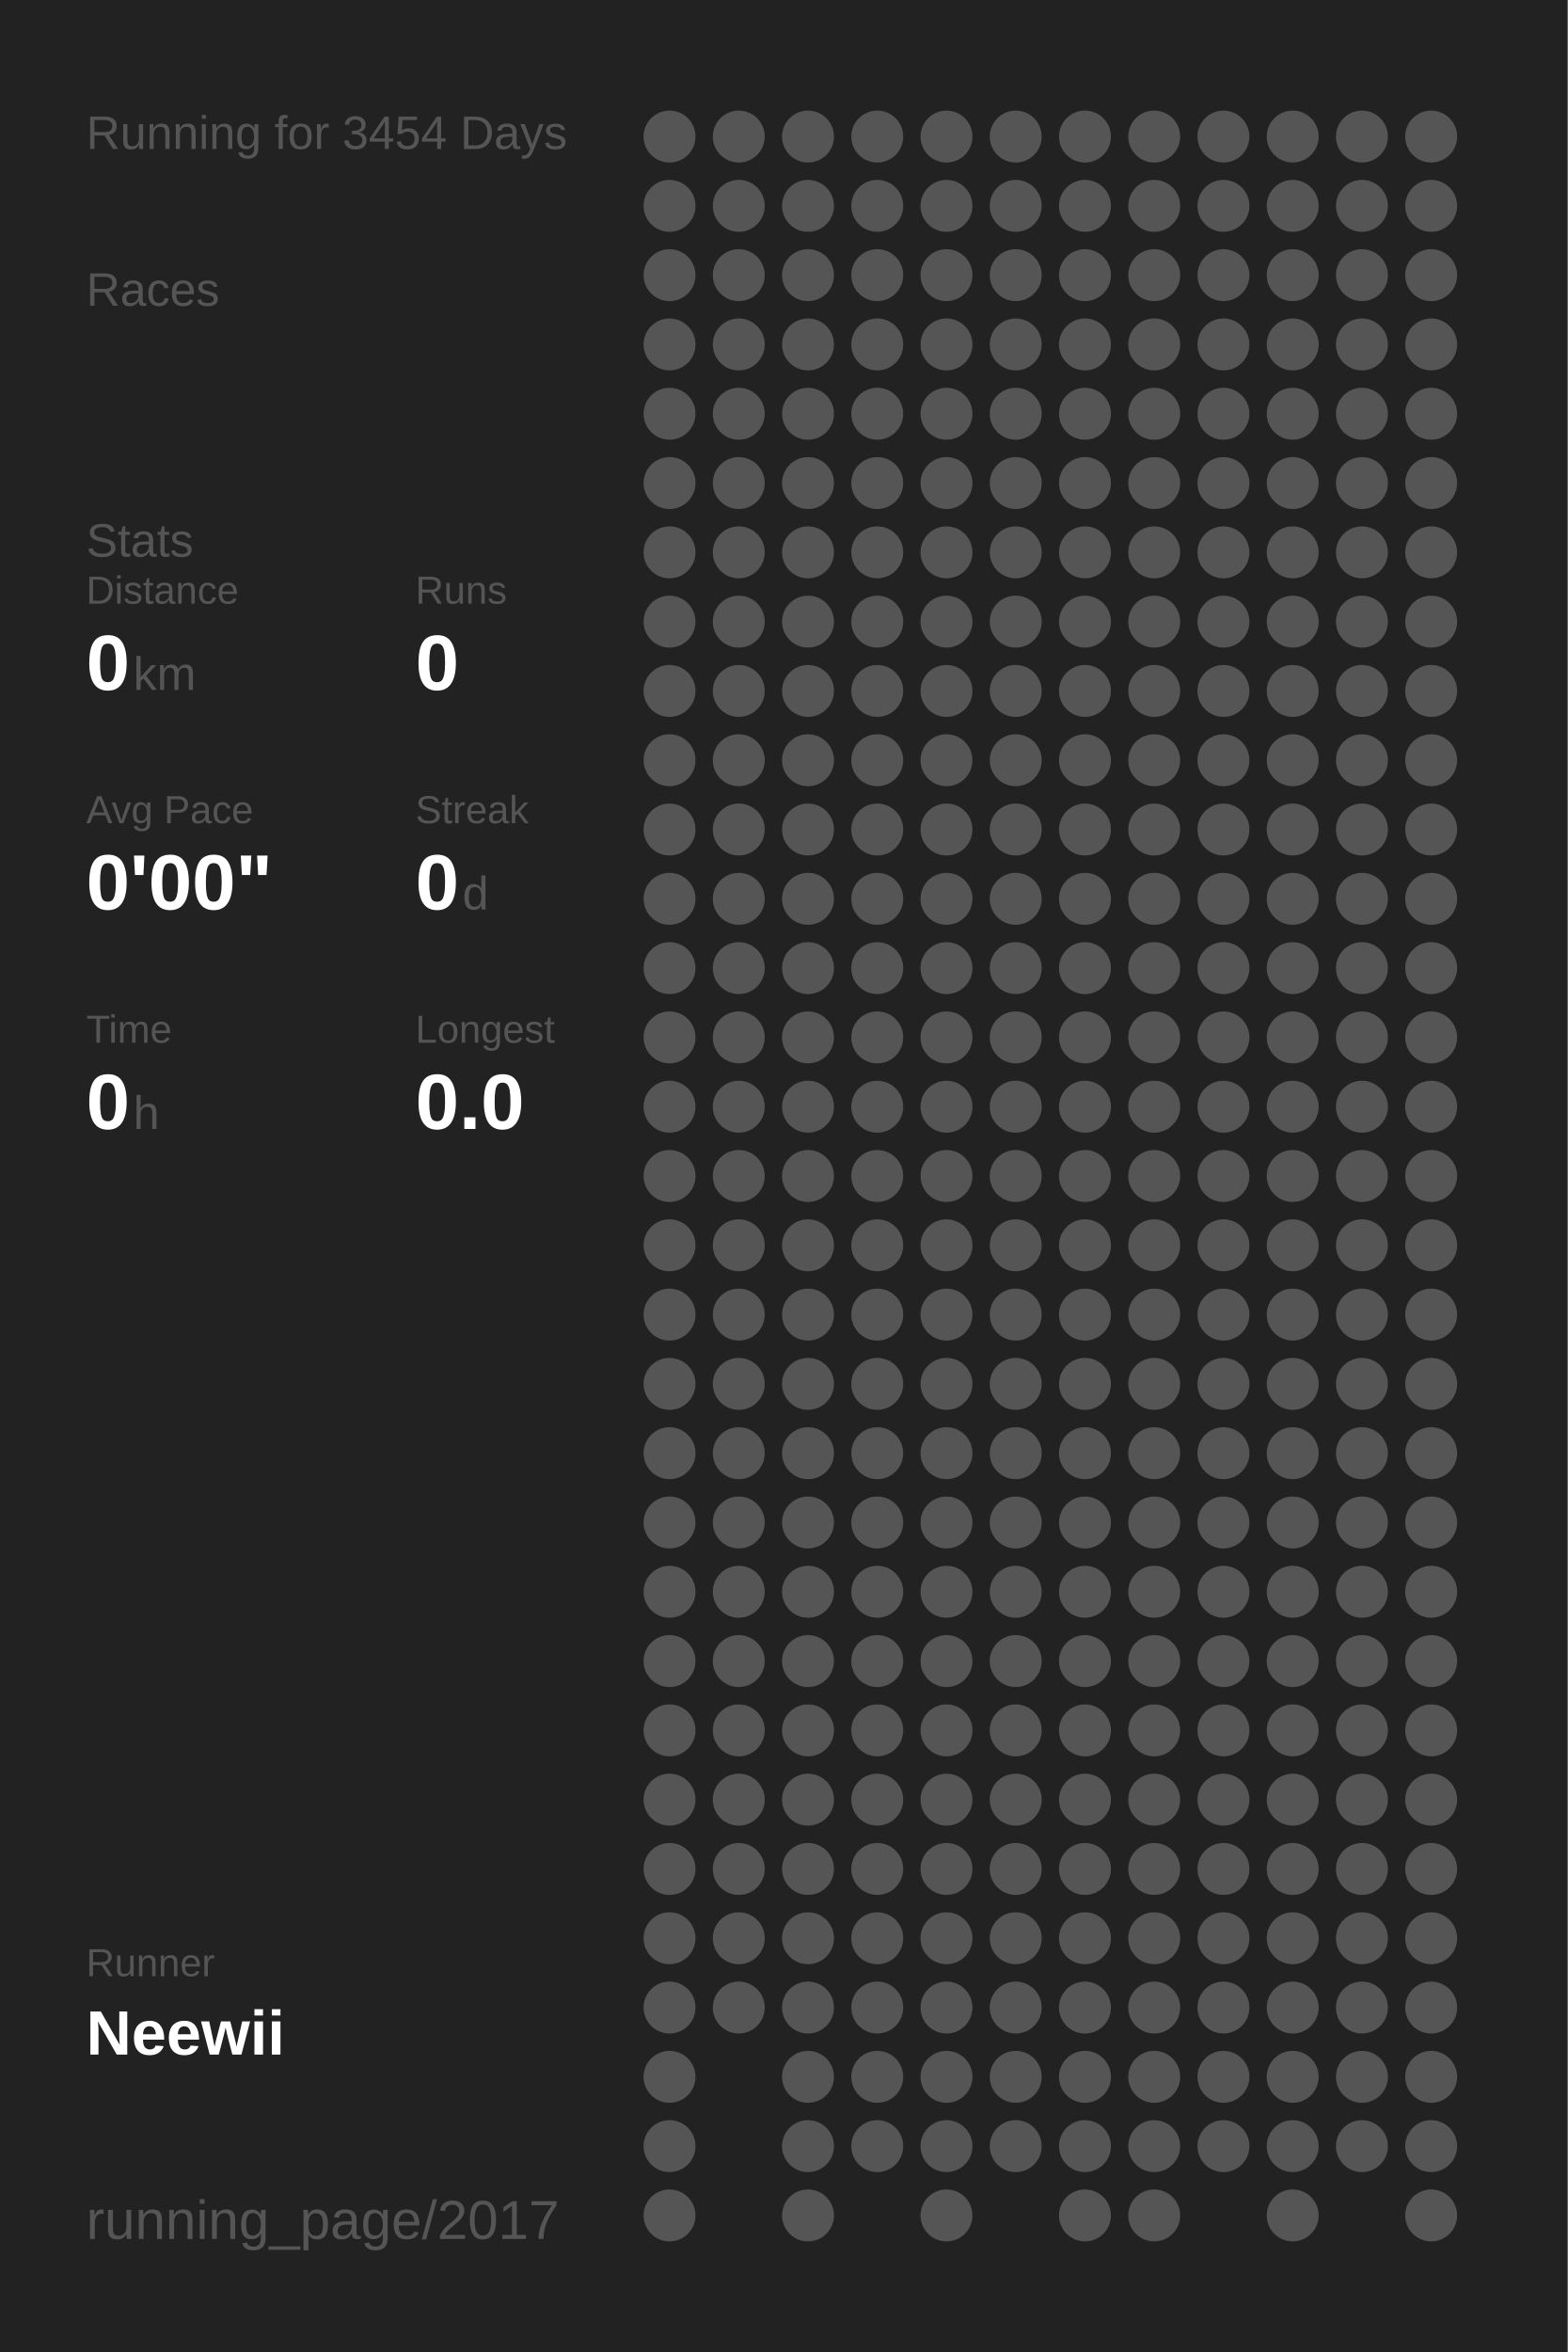
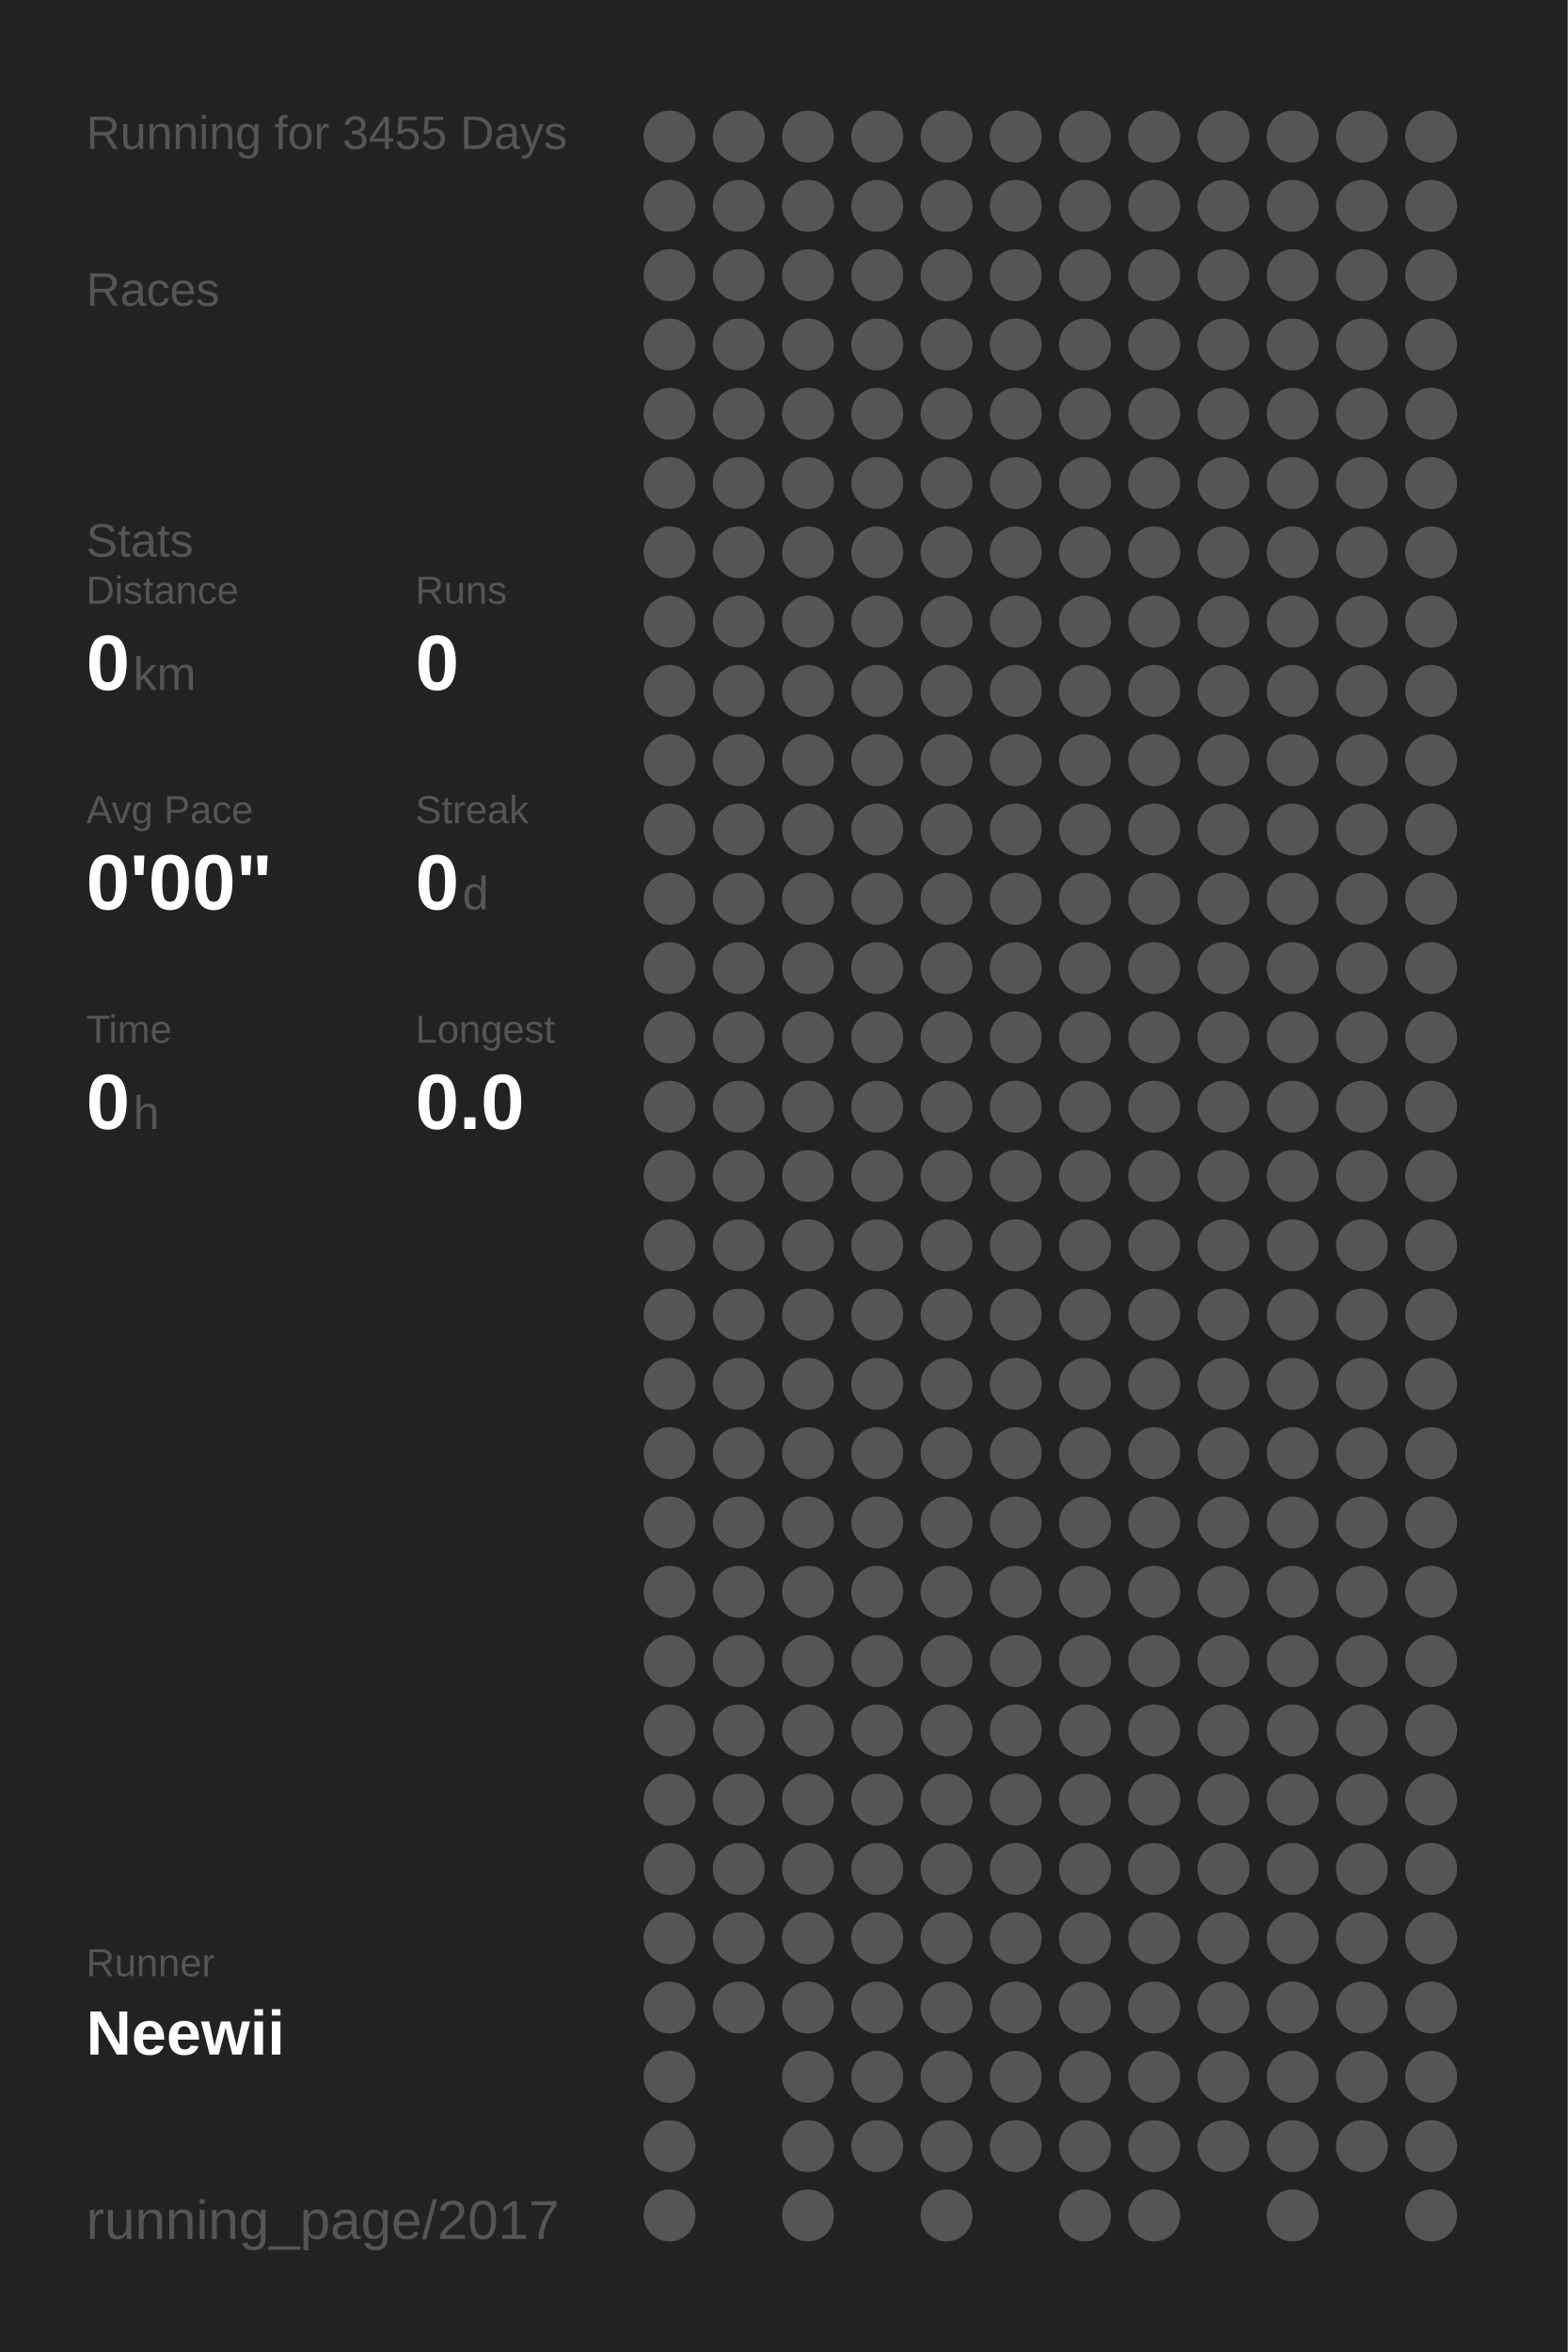
<svg xmlns="http://www.w3.org/2000/svg" baseProfile="full" height="300mm" version="1.1" viewBox="0,0,200,300" width="200mm">
  <defs />
  <rect fill="#222222" height="300" width="200" x="0" y="0" />
-   <text fill="#555555" style="font-size:6px; font-family:Arial;" x="11" y="19">Running for 3454 Days</text>
+   <text fill="#555555" style="font-size:6px; font-family:Arial;" x="11" y="19">Running for 3455 Days</text>
  <text fill="#555555" style="font-size:6px; font-family:Arial;" x="11" y="39">Races</text>
  <text fill="#555555" style="font-size:6px; font-family:Arial;" x="11" y="71">Stats</text>
  <text fill="#555555" style="font-size:5px; font-family:Arial;" x="11" y="77">Distance</text>
  <text fill="#FFFFFF" style="font-size:10px; font-family:Arial; font-weight:bold;" x="11" y="88">0</text>
  <text fill="#555555" style="font-size:6px; font-family:Arial;" x="17" y="88">km</text>
  <text fill="#555555" style="font-size:5px; font-family:Arial;" x="53" y="77">Runs</text>
  <text fill="#FFFFFF" style="font-size:10px; font-family:Arial; font-weight:bold;" x="53" y="88">0</text>
  <text fill="#555555" style="font-size:5px; font-family:Arial;" x="11" y="105">Avg Pace</text>
  <text fill="#FFFFFF" style="font-size:10px; font-family:Arial; font-weight:bold;" x="11" y="116">0'00"</text>
  <text fill="#555555" style="font-size:5px; font-family:Arial;" x="53" y="105">Streak</text>
  <text fill="#FFFFFF" style="font-size:10px; font-family:Arial; font-weight:bold;" x="53" y="116">0</text>
  <text fill="#555555" style="font-size:6px; font-family:Arial;" x="59" y="116">d</text>
  <text fill="#555555" style="font-size:5px; font-family:Arial;" x="11" y="133">Time</text>
  <text fill="#FFFFFF" style="font-size:10px; font-family:Arial; font-weight:bold;" x="11" y="144">0</text>
  <text fill="#555555" style="font-size:6px; font-family:Arial;" x="17" y="144">h</text>
  <text fill="#555555" style="font-size:5px; font-family:Arial;" x="53" y="133">Longest</text>
  <text fill="#FFFFFF" style="font-size:10px; font-family:Arial; font-weight:bold;" x="53" y="144">0.0</text>
  <text fill="#555555" style="font-size:5px; font-family:Arial;" x="11" y="252.065">Runner</text>
  <text fill="#FFFFFF" style="font-size:8px; font-family:Arial; font-weight:bold;" x="11" y="262.065">Neewii</text>
  <text fill="#555555" style="font-size:7px; font-family:Arial;" x="11" y="285.581">running_page/2017</text>
  <circle cx="85.417" cy="17.419" fill="#555555" r="3.312" />
  <circle cx="85.417" cy="26.258" fill="#555555" r="3.312" />
  <circle cx="85.417" cy="35.097" fill="#555555" r="3.312" />
  <circle cx="85.417" cy="43.935" fill="#555555" r="3.312" />
  <circle cx="85.417" cy="52.774" fill="#555555" r="3.312" />
  <circle cx="85.417" cy="61.613" fill="#555555" r="3.312" />
  <circle cx="85.417" cy="70.452" fill="#555555" r="3.312" />
  <circle cx="85.417" cy="79.29" fill="#555555" r="3.312" />
  <circle cx="85.417" cy="88.129" fill="#555555" r="3.312" />
  <circle cx="85.417" cy="96.968" fill="#555555" r="3.312" />
  <circle cx="85.417" cy="105.806" fill="#555555" r="3.312" />
  <circle cx="85.417" cy="114.645" fill="#555555" r="3.312" />
  <circle cx="85.417" cy="123.484" fill="#555555" r="3.312" />
  <circle cx="85.417" cy="132.323" fill="#555555" r="3.312" />
  <circle cx="85.417" cy="141.161" fill="#555555" r="3.312" />
  <circle cx="85.417" cy="150" fill="#555555" r="3.312" />
  <circle cx="85.417" cy="158.839" fill="#555555" r="3.312" />
  <circle cx="85.417" cy="167.677" fill="#555555" r="3.312" />
  <circle cx="85.417" cy="176.516" fill="#555555" r="3.312" />
  <circle cx="85.417" cy="185.355" fill="#555555" r="3.312" />
  <circle cx="85.417" cy="194.194" fill="#555555" r="3.312" />
  <circle cx="85.417" cy="203.032" fill="#555555" r="3.312" />
  <circle cx="85.417" cy="211.871" fill="#555555" r="3.312" />
  <circle cx="85.417" cy="220.71" fill="#555555" r="3.312" />
  <circle cx="85.417" cy="229.548" fill="#555555" r="3.312" />
  <circle cx="85.417" cy="238.387" fill="#555555" r="3.312" />
  <circle cx="85.417" cy="247.226" fill="#555555" r="3.312" />
  <circle cx="85.417" cy="256.065" fill="#555555" r="3.312" />
  <circle cx="85.417" cy="264.903" fill="#555555" r="3.312" />
  <circle cx="85.417" cy="273.742" fill="#555555" r="3.312" />
  <circle cx="85.417" cy="282.581" fill="#555555" r="3.312" />
  <circle cx="94.25" cy="17.419" fill="#555555" r="3.312" />
  <circle cx="94.25" cy="26.258" fill="#555555" r="3.312" />
  <circle cx="94.25" cy="35.097" fill="#555555" r="3.312" />
  <circle cx="94.25" cy="43.935" fill="#555555" r="3.312" />
  <circle cx="94.25" cy="52.774" fill="#555555" r="3.312" />
  <circle cx="94.25" cy="61.613" fill="#555555" r="3.312" />
  <circle cx="94.25" cy="70.452" fill="#555555" r="3.312" />
  <circle cx="94.25" cy="79.29" fill="#555555" r="3.312" />
  <circle cx="94.25" cy="88.129" fill="#555555" r="3.312" />
  <circle cx="94.25" cy="96.968" fill="#555555" r="3.312" />
  <circle cx="94.25" cy="105.806" fill="#555555" r="3.312" />
  <circle cx="94.25" cy="114.645" fill="#555555" r="3.312" />
  <circle cx="94.25" cy="123.484" fill="#555555" r="3.312" />
  <circle cx="94.25" cy="132.323" fill="#555555" r="3.312" />
  <circle cx="94.25" cy="141.161" fill="#555555" r="3.312" />
  <circle cx="94.25" cy="150" fill="#555555" r="3.312" />
  <circle cx="94.25" cy="158.839" fill="#555555" r="3.312" />
  <circle cx="94.25" cy="167.677" fill="#555555" r="3.312" />
  <circle cx="94.25" cy="176.516" fill="#555555" r="3.312" />
  <circle cx="94.25" cy="185.355" fill="#555555" r="3.312" />
  <circle cx="94.25" cy="194.194" fill="#555555" r="3.312" />
  <circle cx="94.25" cy="203.032" fill="#555555" r="3.312" />
  <circle cx="94.25" cy="211.871" fill="#555555" r="3.312" />
  <circle cx="94.25" cy="220.71" fill="#555555" r="3.312" />
  <circle cx="94.25" cy="229.548" fill="#555555" r="3.312" />
  <circle cx="94.25" cy="238.387" fill="#555555" r="3.312" />
  <circle cx="94.25" cy="247.226" fill="#555555" r="3.312" />
  <circle cx="94.25" cy="256.065" fill="#555555" r="3.312" />
  <circle cx="103.083" cy="17.419" fill="#555555" r="3.312" />
  <circle cx="103.083" cy="26.258" fill="#555555" r="3.312" />
  <circle cx="103.083" cy="35.097" fill="#555555" r="3.312" />
  <circle cx="103.083" cy="43.935" fill="#555555" r="3.312" />
  <circle cx="103.083" cy="52.774" fill="#555555" r="3.312" />
  <circle cx="103.083" cy="61.613" fill="#555555" r="3.312" />
  <circle cx="103.083" cy="70.452" fill="#555555" r="3.312" />
  <circle cx="103.083" cy="79.29" fill="#555555" r="3.312" />
  <circle cx="103.083" cy="88.129" fill="#555555" r="3.312" />
  <circle cx="103.083" cy="96.968" fill="#555555" r="3.312" />
  <circle cx="103.083" cy="105.806" fill="#555555" r="3.312" />
  <circle cx="103.083" cy="114.645" fill="#555555" r="3.312" />
  <circle cx="103.083" cy="123.484" fill="#555555" r="3.312" />
  <circle cx="103.083" cy="132.323" fill="#555555" r="3.312" />
  <circle cx="103.083" cy="141.161" fill="#555555" r="3.312" />
  <circle cx="103.083" cy="150" fill="#555555" r="3.312" />
  <circle cx="103.083" cy="158.839" fill="#555555" r="3.312" />
  <circle cx="103.083" cy="167.677" fill="#555555" r="3.312" />
  <circle cx="103.083" cy="176.516" fill="#555555" r="3.312" />
  <circle cx="103.083" cy="185.355" fill="#555555" r="3.312" />
  <circle cx="103.083" cy="194.194" fill="#555555" r="3.312" />
  <circle cx="103.083" cy="203.032" fill="#555555" r="3.312" />
  <circle cx="103.083" cy="211.871" fill="#555555" r="3.312" />
  <circle cx="103.083" cy="220.71" fill="#555555" r="3.312" />
  <circle cx="103.083" cy="229.548" fill="#555555" r="3.312" />
  <circle cx="103.083" cy="238.387" fill="#555555" r="3.312" />
  <circle cx="103.083" cy="247.226" fill="#555555" r="3.312" />
  <circle cx="103.083" cy="256.065" fill="#555555" r="3.312" />
  <circle cx="103.083" cy="264.903" fill="#555555" r="3.312" />
  <circle cx="103.083" cy="273.742" fill="#555555" r="3.312" />
  <circle cx="103.083" cy="282.581" fill="#555555" r="3.312" />
  <circle cx="111.917" cy="17.419" fill="#555555" r="3.312" />
  <circle cx="111.917" cy="26.258" fill="#555555" r="3.312" />
  <circle cx="111.917" cy="35.097" fill="#555555" r="3.312" />
  <circle cx="111.917" cy="43.935" fill="#555555" r="3.312" />
  <circle cx="111.917" cy="52.774" fill="#555555" r="3.312" />
  <circle cx="111.917" cy="61.613" fill="#555555" r="3.312" />
  <circle cx="111.917" cy="70.452" fill="#555555" r="3.312" />
  <circle cx="111.917" cy="79.29" fill="#555555" r="3.312" />
  <circle cx="111.917" cy="88.129" fill="#555555" r="3.312" />
  <circle cx="111.917" cy="96.968" fill="#555555" r="3.312" />
  <circle cx="111.917" cy="105.806" fill="#555555" r="3.312" />
  <circle cx="111.917" cy="114.645" fill="#555555" r="3.312" />
  <circle cx="111.917" cy="123.484" fill="#555555" r="3.312" />
  <circle cx="111.917" cy="132.323" fill="#555555" r="3.312" />
  <circle cx="111.917" cy="141.161" fill="#555555" r="3.312" />
  <circle cx="111.917" cy="150" fill="#555555" r="3.312" />
  <circle cx="111.917" cy="158.839" fill="#555555" r="3.312" />
  <circle cx="111.917" cy="167.677" fill="#555555" r="3.312" />
  <circle cx="111.917" cy="176.516" fill="#555555" r="3.312" />
  <circle cx="111.917" cy="185.355" fill="#555555" r="3.312" />
  <circle cx="111.917" cy="194.194" fill="#555555" r="3.312" />
  <circle cx="111.917" cy="203.032" fill="#555555" r="3.312" />
  <circle cx="111.917" cy="211.871" fill="#555555" r="3.312" />
  <circle cx="111.917" cy="220.71" fill="#555555" r="3.312" />
  <circle cx="111.917" cy="229.548" fill="#555555" r="3.312" />
  <circle cx="111.917" cy="238.387" fill="#555555" r="3.312" />
  <circle cx="111.917" cy="247.226" fill="#555555" r="3.312" />
  <circle cx="111.917" cy="256.065" fill="#555555" r="3.312" />
  <circle cx="111.917" cy="264.903" fill="#555555" r="3.312" />
  <circle cx="111.917" cy="273.742" fill="#555555" r="3.312" />
  <circle cx="120.75" cy="17.419" fill="#555555" r="3.312" />
  <circle cx="120.75" cy="26.258" fill="#555555" r="3.312" />
  <circle cx="120.75" cy="35.097" fill="#555555" r="3.312" />
  <circle cx="120.75" cy="43.935" fill="#555555" r="3.312" />
  <circle cx="120.75" cy="52.774" fill="#555555" r="3.312" />
  <circle cx="120.75" cy="61.613" fill="#555555" r="3.312" />
  <circle cx="120.75" cy="70.452" fill="#555555" r="3.312" />
  <circle cx="120.75" cy="79.29" fill="#555555" r="3.312" />
  <circle cx="120.75" cy="88.129" fill="#555555" r="3.312" />
  <circle cx="120.75" cy="96.968" fill="#555555" r="3.312" />
  <circle cx="120.75" cy="105.806" fill="#555555" r="3.312" />
  <circle cx="120.75" cy="114.645" fill="#555555" r="3.312" />
  <circle cx="120.75" cy="123.484" fill="#555555" r="3.312" />
  <circle cx="120.75" cy="132.323" fill="#555555" r="3.312" />
  <circle cx="120.75" cy="141.161" fill="#555555" r="3.312" />
  <circle cx="120.75" cy="150" fill="#555555" r="3.312" />
  <circle cx="120.75" cy="158.839" fill="#555555" r="3.312" />
  <circle cx="120.75" cy="167.677" fill="#555555" r="3.312" />
  <circle cx="120.75" cy="176.516" fill="#555555" r="3.312" />
  <circle cx="120.75" cy="185.355" fill="#555555" r="3.312" />
  <circle cx="120.75" cy="194.194" fill="#555555" r="3.312" />
  <circle cx="120.75" cy="203.032" fill="#555555" r="3.312" />
  <circle cx="120.75" cy="211.871" fill="#555555" r="3.312" />
  <circle cx="120.75" cy="220.71" fill="#555555" r="3.312" />
  <circle cx="120.75" cy="229.548" fill="#555555" r="3.312" />
  <circle cx="120.75" cy="238.387" fill="#555555" r="3.312" />
  <circle cx="120.75" cy="247.226" fill="#555555" r="3.312" />
  <circle cx="120.75" cy="256.065" fill="#555555" r="3.312" />
  <circle cx="120.75" cy="264.903" fill="#555555" r="3.312" />
  <circle cx="120.75" cy="273.742" fill="#555555" r="3.312" />
  <circle cx="120.75" cy="282.581" fill="#555555" r="3.312" />
  <circle cx="129.583" cy="17.419" fill="#555555" r="3.312" />
  <circle cx="129.583" cy="26.258" fill="#555555" r="3.312" />
  <circle cx="129.583" cy="35.097" fill="#555555" r="3.312" />
  <circle cx="129.583" cy="43.935" fill="#555555" r="3.312" />
  <circle cx="129.583" cy="52.774" fill="#555555" r="3.312" />
  <circle cx="129.583" cy="61.613" fill="#555555" r="3.312" />
  <circle cx="129.583" cy="70.452" fill="#555555" r="3.312" />
  <circle cx="129.583" cy="79.29" fill="#555555" r="3.312" />
  <circle cx="129.583" cy="88.129" fill="#555555" r="3.312" />
  <circle cx="129.583" cy="96.968" fill="#555555" r="3.312" />
  <circle cx="129.583" cy="105.806" fill="#555555" r="3.312" />
  <circle cx="129.583" cy="114.645" fill="#555555" r="3.312" />
  <circle cx="129.583" cy="123.484" fill="#555555" r="3.312" />
  <circle cx="129.583" cy="132.323" fill="#555555" r="3.312" />
  <circle cx="129.583" cy="141.161" fill="#555555" r="3.312" />
  <circle cx="129.583" cy="150" fill="#555555" r="3.312" />
  <circle cx="129.583" cy="158.839" fill="#555555" r="3.312" />
  <circle cx="129.583" cy="167.677" fill="#555555" r="3.312" />
  <circle cx="129.583" cy="176.516" fill="#555555" r="3.312" />
  <circle cx="129.583" cy="185.355" fill="#555555" r="3.312" />
  <circle cx="129.583" cy="194.194" fill="#555555" r="3.312" />
  <circle cx="129.583" cy="203.032" fill="#555555" r="3.312" />
  <circle cx="129.583" cy="211.871" fill="#555555" r="3.312" />
  <circle cx="129.583" cy="220.71" fill="#555555" r="3.312" />
  <circle cx="129.583" cy="229.548" fill="#555555" r="3.312" />
  <circle cx="129.583" cy="238.387" fill="#555555" r="3.312" />
  <circle cx="129.583" cy="247.226" fill="#555555" r="3.312" />
  <circle cx="129.583" cy="256.065" fill="#555555" r="3.312" />
  <circle cx="129.583" cy="264.903" fill="#555555" r="3.312" />
  <circle cx="129.583" cy="273.742" fill="#555555" r="3.312" />
  <circle cx="138.417" cy="17.419" fill="#555555" r="3.312" />
  <circle cx="138.417" cy="26.258" fill="#555555" r="3.312" />
  <circle cx="138.417" cy="35.097" fill="#555555" r="3.312" />
  <circle cx="138.417" cy="43.935" fill="#555555" r="3.312" />
  <circle cx="138.417" cy="52.774" fill="#555555" r="3.312" />
  <circle cx="138.417" cy="61.613" fill="#555555" r="3.312" />
  <circle cx="138.417" cy="70.452" fill="#555555" r="3.312" />
  <circle cx="138.417" cy="79.29" fill="#555555" r="3.312" />
  <circle cx="138.417" cy="88.129" fill="#555555" r="3.312" />
  <circle cx="138.417" cy="96.968" fill="#555555" r="3.312" />
  <circle cx="138.417" cy="105.806" fill="#555555" r="3.312" />
  <circle cx="138.417" cy="114.645" fill="#555555" r="3.312" />
  <circle cx="138.417" cy="123.484" fill="#555555" r="3.312" />
  <circle cx="138.417" cy="132.323" fill="#555555" r="3.312" />
  <circle cx="138.417" cy="141.161" fill="#555555" r="3.312" />
  <circle cx="138.417" cy="150" fill="#555555" r="3.312" />
  <circle cx="138.417" cy="158.839" fill="#555555" r="3.312" />
  <circle cx="138.417" cy="167.677" fill="#555555" r="3.312" />
  <circle cx="138.417" cy="176.516" fill="#555555" r="3.312" />
  <circle cx="138.417" cy="185.355" fill="#555555" r="3.312" />
  <circle cx="138.417" cy="194.194" fill="#555555" r="3.312" />
  <circle cx="138.417" cy="203.032" fill="#555555" r="3.312" />
  <circle cx="138.417" cy="211.871" fill="#555555" r="3.312" />
  <circle cx="138.417" cy="220.71" fill="#555555" r="3.312" />
  <circle cx="138.417" cy="229.548" fill="#555555" r="3.312" />
  <circle cx="138.417" cy="238.387" fill="#555555" r="3.312" />
  <circle cx="138.417" cy="247.226" fill="#555555" r="3.312" />
  <circle cx="138.417" cy="256.065" fill="#555555" r="3.312" />
  <circle cx="138.417" cy="264.903" fill="#555555" r="3.312" />
  <circle cx="138.417" cy="273.742" fill="#555555" r="3.312" />
  <circle cx="138.417" cy="282.581" fill="#555555" r="3.312" />
  <circle cx="147.25" cy="17.419" fill="#555555" r="3.312" />
  <circle cx="147.25" cy="26.258" fill="#555555" r="3.312" />
  <circle cx="147.25" cy="35.097" fill="#555555" r="3.312" />
  <circle cx="147.25" cy="43.935" fill="#555555" r="3.312" />
  <circle cx="147.25" cy="52.774" fill="#555555" r="3.312" />
  <circle cx="147.25" cy="61.613" fill="#555555" r="3.312" />
  <circle cx="147.25" cy="70.452" fill="#555555" r="3.312" />
  <circle cx="147.25" cy="79.29" fill="#555555" r="3.312" />
  <circle cx="147.25" cy="88.129" fill="#555555" r="3.312" />
  <circle cx="147.25" cy="96.968" fill="#555555" r="3.312" />
  <circle cx="147.25" cy="105.806" fill="#555555" r="3.312" />
  <circle cx="147.25" cy="114.645" fill="#555555" r="3.312" />
  <circle cx="147.25" cy="123.484" fill="#555555" r="3.312" />
  <circle cx="147.25" cy="132.323" fill="#555555" r="3.312" />
  <circle cx="147.25" cy="141.161" fill="#555555" r="3.312" />
  <circle cx="147.25" cy="150" fill="#555555" r="3.312" />
  <circle cx="147.25" cy="158.839" fill="#555555" r="3.312" />
  <circle cx="147.25" cy="167.677" fill="#555555" r="3.312" />
  <circle cx="147.25" cy="176.516" fill="#555555" r="3.312" />
  <circle cx="147.25" cy="185.355" fill="#555555" r="3.312" />
  <circle cx="147.25" cy="194.194" fill="#555555" r="3.312" />
  <circle cx="147.25" cy="203.032" fill="#555555" r="3.312" />
  <circle cx="147.25" cy="211.871" fill="#555555" r="3.312" />
  <circle cx="147.25" cy="220.71" fill="#555555" r="3.312" />
  <circle cx="147.25" cy="229.548" fill="#555555" r="3.312" />
  <circle cx="147.25" cy="238.387" fill="#555555" r="3.312" />
  <circle cx="147.25" cy="247.226" fill="#555555" r="3.312" />
  <circle cx="147.25" cy="256.065" fill="#555555" r="3.312" />
  <circle cx="147.25" cy="264.903" fill="#555555" r="3.312" />
  <circle cx="147.25" cy="273.742" fill="#555555" r="3.312" />
  <circle cx="147.25" cy="282.581" fill="#555555" r="3.312" />
  <circle cx="156.083" cy="17.419" fill="#555555" r="3.312" />
  <circle cx="156.083" cy="26.258" fill="#555555" r="3.312" />
  <circle cx="156.083" cy="35.097" fill="#555555" r="3.312" />
  <circle cx="156.083" cy="43.935" fill="#555555" r="3.312" />
  <circle cx="156.083" cy="52.774" fill="#555555" r="3.312" />
  <circle cx="156.083" cy="61.613" fill="#555555" r="3.312" />
  <circle cx="156.083" cy="70.452" fill="#555555" r="3.312" />
  <circle cx="156.083" cy="79.29" fill="#555555" r="3.312" />
  <circle cx="156.083" cy="88.129" fill="#555555" r="3.312" />
  <circle cx="156.083" cy="96.968" fill="#555555" r="3.312" />
  <circle cx="156.083" cy="105.806" fill="#555555" r="3.312" />
  <circle cx="156.083" cy="114.645" fill="#555555" r="3.312" />
  <circle cx="156.083" cy="123.484" fill="#555555" r="3.312" />
  <circle cx="156.083" cy="132.323" fill="#555555" r="3.312" />
  <circle cx="156.083" cy="141.161" fill="#555555" r="3.312" />
  <circle cx="156.083" cy="150" fill="#555555" r="3.312" />
  <circle cx="156.083" cy="158.839" fill="#555555" r="3.312" />
  <circle cx="156.083" cy="167.677" fill="#555555" r="3.312" />
  <circle cx="156.083" cy="176.516" fill="#555555" r="3.312" />
  <circle cx="156.083" cy="185.355" fill="#555555" r="3.312" />
  <circle cx="156.083" cy="194.194" fill="#555555" r="3.312" />
  <circle cx="156.083" cy="203.032" fill="#555555" r="3.312" />
  <circle cx="156.083" cy="211.871" fill="#555555" r="3.312" />
  <circle cx="156.083" cy="220.71" fill="#555555" r="3.312" />
  <circle cx="156.083" cy="229.548" fill="#555555" r="3.312" />
  <circle cx="156.083" cy="238.387" fill="#555555" r="3.312" />
  <circle cx="156.083" cy="247.226" fill="#555555" r="3.312" />
  <circle cx="156.083" cy="256.065" fill="#555555" r="3.312" />
  <circle cx="156.083" cy="264.903" fill="#555555" r="3.312" />
  <circle cx="156.083" cy="273.742" fill="#555555" r="3.312" />
  <circle cx="164.917" cy="17.419" fill="#555555" r="3.312" />
  <circle cx="164.917" cy="26.258" fill="#555555" r="3.312" />
  <circle cx="164.917" cy="35.097" fill="#555555" r="3.312" />
  <circle cx="164.917" cy="43.935" fill="#555555" r="3.312" />
  <circle cx="164.917" cy="52.774" fill="#555555" r="3.312" />
  <circle cx="164.917" cy="61.613" fill="#555555" r="3.312" />
  <circle cx="164.917" cy="70.452" fill="#555555" r="3.312" />
  <circle cx="164.917" cy="79.29" fill="#555555" r="3.312" />
  <circle cx="164.917" cy="88.129" fill="#555555" r="3.312" />
  <circle cx="164.917" cy="96.968" fill="#555555" r="3.312" />
  <circle cx="164.917" cy="105.806" fill="#555555" r="3.312" />
  <circle cx="164.917" cy="114.645" fill="#555555" r="3.312" />
  <circle cx="164.917" cy="123.484" fill="#555555" r="3.312" />
  <circle cx="164.917" cy="132.323" fill="#555555" r="3.312" />
  <circle cx="164.917" cy="141.161" fill="#555555" r="3.312" />
  <circle cx="164.917" cy="150" fill="#555555" r="3.312" />
  <circle cx="164.917" cy="158.839" fill="#555555" r="3.312" />
  <circle cx="164.917" cy="167.677" fill="#555555" r="3.312" />
  <circle cx="164.917" cy="176.516" fill="#555555" r="3.312" />
  <circle cx="164.917" cy="185.355" fill="#555555" r="3.312" />
  <circle cx="164.917" cy="194.194" fill="#555555" r="3.312" />
  <circle cx="164.917" cy="203.032" fill="#555555" r="3.312" />
  <circle cx="164.917" cy="211.871" fill="#555555" r="3.312" />
  <circle cx="164.917" cy="220.71" fill="#555555" r="3.312" />
  <circle cx="164.917" cy="229.548" fill="#555555" r="3.312" />
  <circle cx="164.917" cy="238.387" fill="#555555" r="3.312" />
  <circle cx="164.917" cy="247.226" fill="#555555" r="3.312" />
  <circle cx="164.917" cy="256.065" fill="#555555" r="3.312" />
  <circle cx="164.917" cy="264.903" fill="#555555" r="3.312" />
  <circle cx="164.917" cy="273.742" fill="#555555" r="3.312" />
  <circle cx="164.917" cy="282.581" fill="#555555" r="3.312" />
  <circle cx="173.75" cy="17.419" fill="#555555" r="3.312" />
  <circle cx="173.75" cy="26.258" fill="#555555" r="3.312" />
  <circle cx="173.75" cy="35.097" fill="#555555" r="3.312" />
  <circle cx="173.75" cy="43.935" fill="#555555" r="3.312" />
  <circle cx="173.75" cy="52.774" fill="#555555" r="3.312" />
  <circle cx="173.75" cy="61.613" fill="#555555" r="3.312" />
  <circle cx="173.75" cy="70.452" fill="#555555" r="3.312" />
  <circle cx="173.75" cy="79.29" fill="#555555" r="3.312" />
  <circle cx="173.75" cy="88.129" fill="#555555" r="3.312" />
  <circle cx="173.75" cy="96.968" fill="#555555" r="3.312" />
  <circle cx="173.75" cy="105.806" fill="#555555" r="3.312" />
  <circle cx="173.75" cy="114.645" fill="#555555" r="3.312" />
  <circle cx="173.75" cy="123.484" fill="#555555" r="3.312" />
  <circle cx="173.75" cy="132.323" fill="#555555" r="3.312" />
  <circle cx="173.75" cy="141.161" fill="#555555" r="3.312" />
  <circle cx="173.75" cy="150" fill="#555555" r="3.312" />
  <circle cx="173.75" cy="158.839" fill="#555555" r="3.312" />
  <circle cx="173.75" cy="167.677" fill="#555555" r="3.312" />
  <circle cx="173.75" cy="176.516" fill="#555555" r="3.312" />
  <circle cx="173.75" cy="185.355" fill="#555555" r="3.312" />
  <circle cx="173.75" cy="194.194" fill="#555555" r="3.312" />
  <circle cx="173.75" cy="203.032" fill="#555555" r="3.312" />
  <circle cx="173.75" cy="211.871" fill="#555555" r="3.312" />
  <circle cx="173.75" cy="220.71" fill="#555555" r="3.312" />
  <circle cx="173.75" cy="229.548" fill="#555555" r="3.312" />
  <circle cx="173.75" cy="238.387" fill="#555555" r="3.312" />
  <circle cx="173.75" cy="247.226" fill="#555555" r="3.312" />
  <circle cx="173.75" cy="256.065" fill="#555555" r="3.312" />
  <circle cx="173.75" cy="264.903" fill="#555555" r="3.312" />
  <circle cx="173.75" cy="273.742" fill="#555555" r="3.312" />
  <circle cx="182.583" cy="17.419" fill="#555555" r="3.312" />
  <circle cx="182.583" cy="26.258" fill="#555555" r="3.312" />
  <circle cx="182.583" cy="35.097" fill="#555555" r="3.312" />
  <circle cx="182.583" cy="43.935" fill="#555555" r="3.312" />
  <circle cx="182.583" cy="52.774" fill="#555555" r="3.312" />
  <circle cx="182.583" cy="61.613" fill="#555555" r="3.312" />
  <circle cx="182.583" cy="70.452" fill="#555555" r="3.312" />
  <circle cx="182.583" cy="79.29" fill="#555555" r="3.312" />
  <circle cx="182.583" cy="88.129" fill="#555555" r="3.312" />
  <circle cx="182.583" cy="96.968" fill="#555555" r="3.312" />
  <circle cx="182.583" cy="105.806" fill="#555555" r="3.312" />
  <circle cx="182.583" cy="114.645" fill="#555555" r="3.312" />
  <circle cx="182.583" cy="123.484" fill="#555555" r="3.312" />
  <circle cx="182.583" cy="132.323" fill="#555555" r="3.312" />
  <circle cx="182.583" cy="141.161" fill="#555555" r="3.312" />
  <circle cx="182.583" cy="150" fill="#555555" r="3.312" />
  <circle cx="182.583" cy="158.839" fill="#555555" r="3.312" />
  <circle cx="182.583" cy="167.677" fill="#555555" r="3.312" />
  <circle cx="182.583" cy="176.516" fill="#555555" r="3.312" />
  <circle cx="182.583" cy="185.355" fill="#555555" r="3.312" />
  <circle cx="182.583" cy="194.194" fill="#555555" r="3.312" />
  <circle cx="182.583" cy="203.032" fill="#555555" r="3.312" />
  <circle cx="182.583" cy="211.871" fill="#555555" r="3.312" />
  <circle cx="182.583" cy="220.71" fill="#555555" r="3.312" />
  <circle cx="182.583" cy="229.548" fill="#555555" r="3.312" />
  <circle cx="182.583" cy="238.387" fill="#555555" r="3.312" />
  <circle cx="182.583" cy="247.226" fill="#555555" r="3.312" />
  <circle cx="182.583" cy="256.065" fill="#555555" r="3.312" />
  <circle cx="182.583" cy="264.903" fill="#555555" r="3.312" />
  <circle cx="182.583" cy="273.742" fill="#555555" r="3.312" />
  <circle cx="182.583" cy="282.581" fill="#555555" r="3.312" />
</svg>
